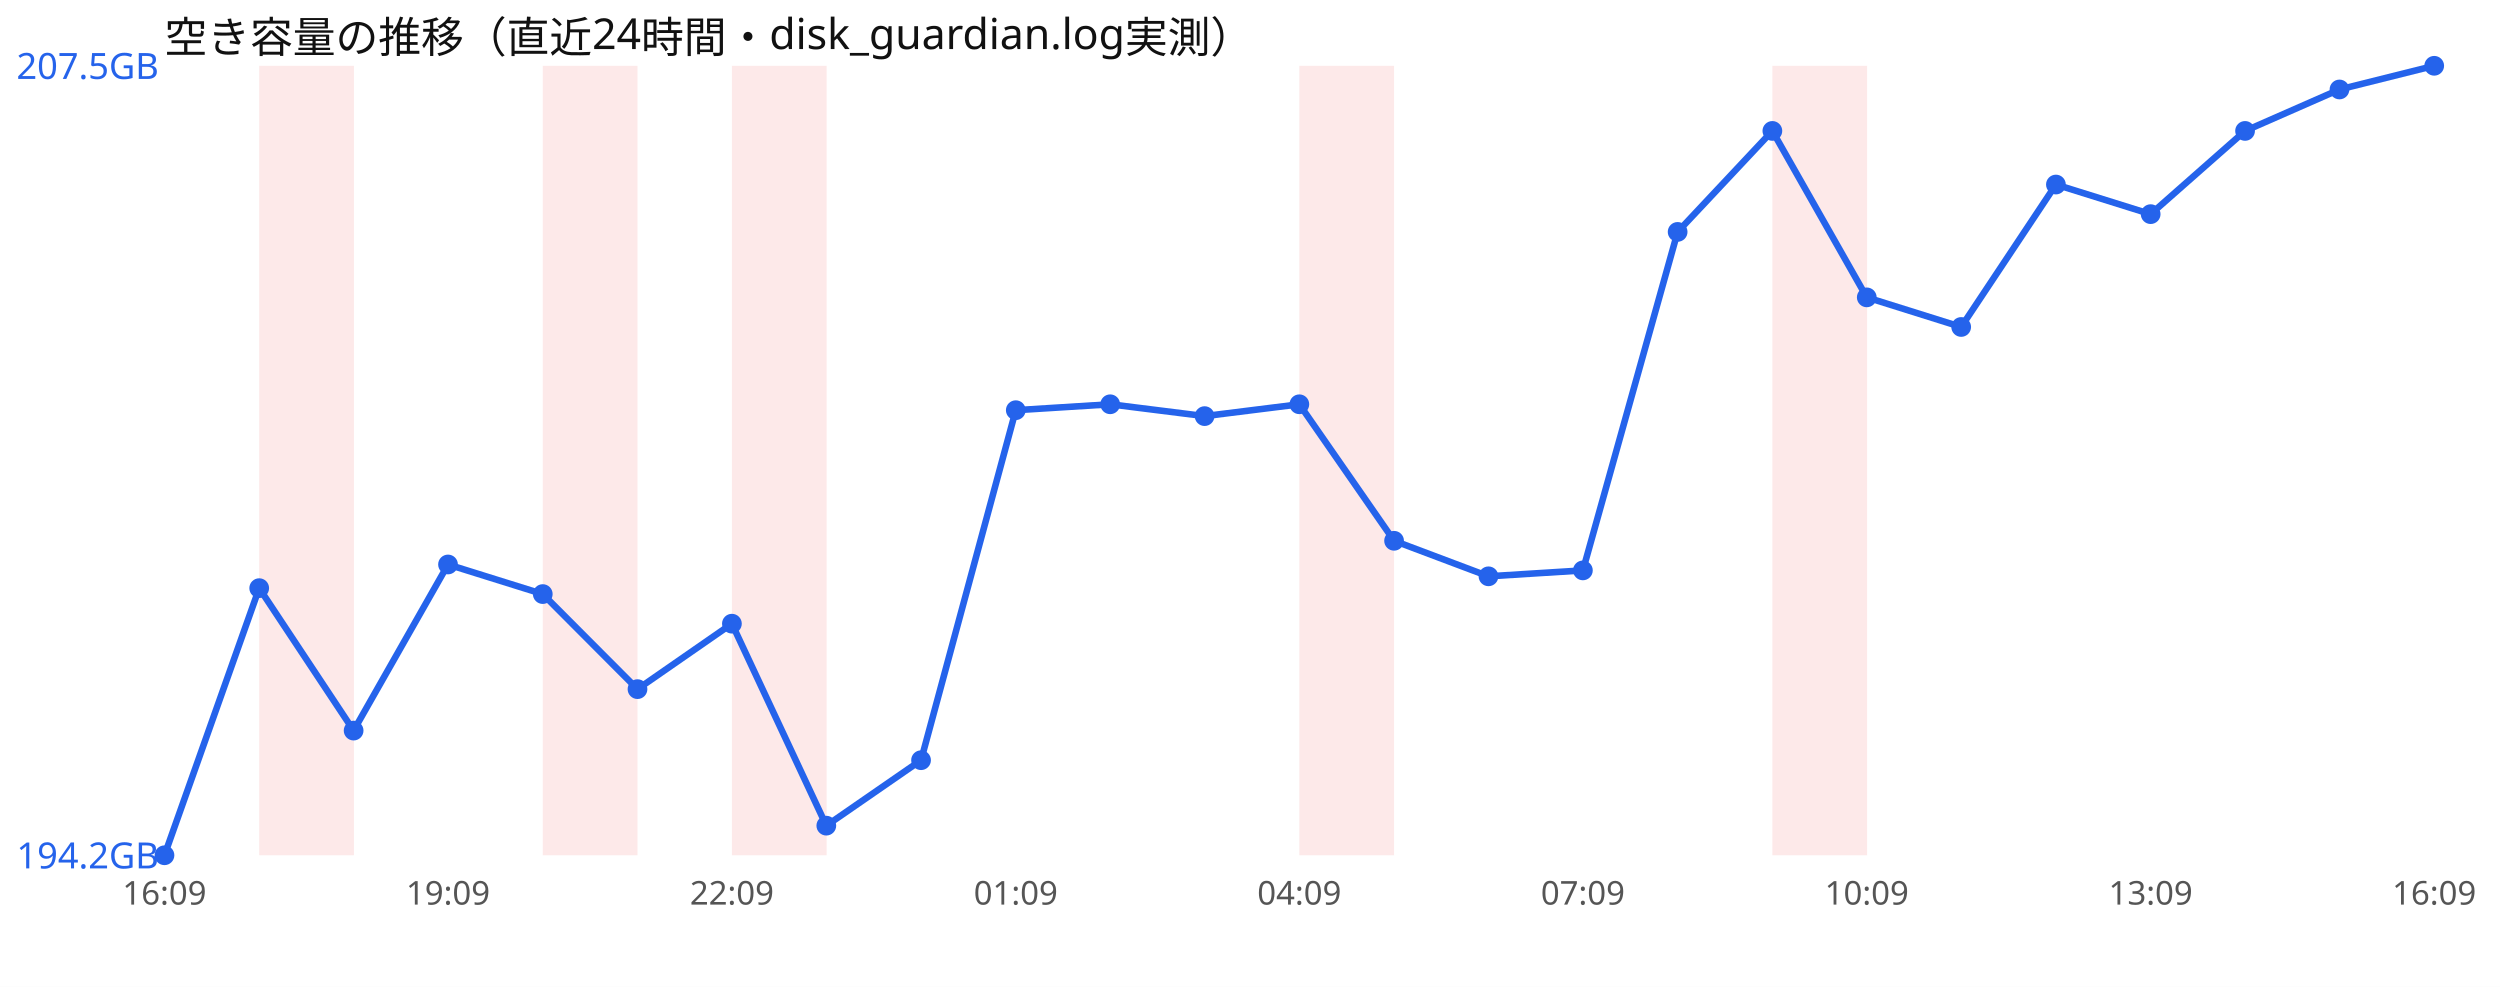
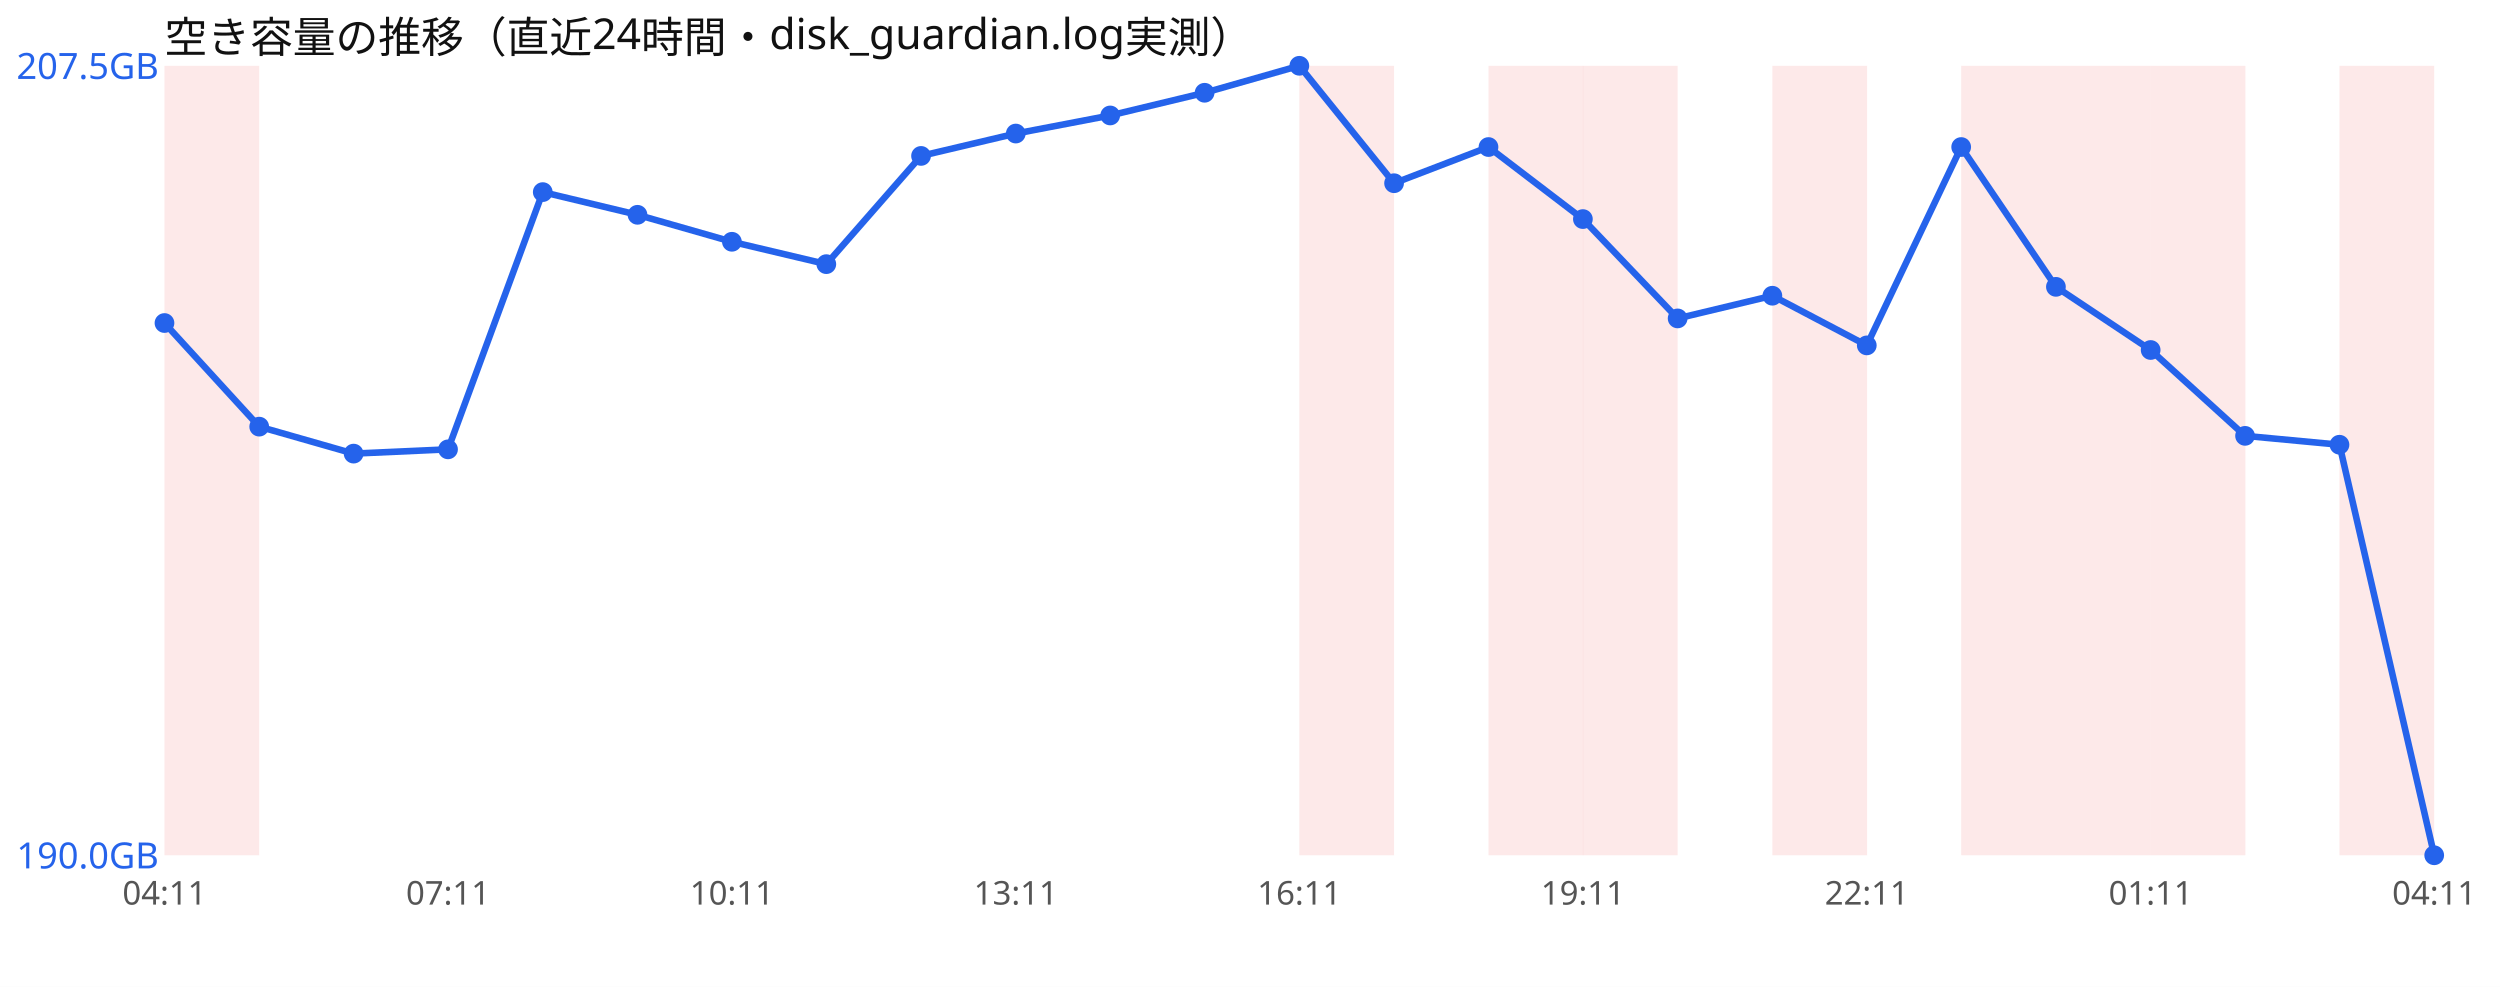
<svg xmlns="http://www.w3.org/2000/svg" width="760" height="300" viewBox="0 0 760 300" font-family="sans-serif">
  <rect width="760" height="300" fill="#ffffff" />
  <text x="50" y="16" font-size="13" fill="#111">空き容量の推移（直近24時間・disk_guardian.log実測）</text>
-   <rect x="78.8" y="20" width="28.8" height="240" fill="#ef4444" opacity="0.12" />
-   <rect x="165.0" y="20" width="28.8" height="240" fill="#ef4444" opacity="0.12" />
-   <rect x="222.5" y="20" width="28.8" height="240" fill="#ef4444" opacity="0.12" />
+   <rect x="50.0" y="20" width="28.8" height="240" fill="#ef4444" opacity="0.12" />
  <rect x="395.0" y="20" width="28.8" height="240" fill="#ef4444" opacity="0.12" />
+   <rect x="452.5" y="20" width="28.8" height="240" fill="#ef4444" opacity="0.12" />
+   <rect x="481.2" y="20" width="28.8" height="240" fill="#ef4444" opacity="0.12" />
  <rect x="538.8" y="20" width="28.8" height="240" fill="#ef4444" opacity="0.12" />
-   <polyline points="50.0,260.0 78.8,178.8 107.5,222.1 136.2,171.6 165.0,180.6 193.8,209.5 222.5,189.6 251.2,251.0 280.0,231.1 308.8,124.7 337.5,122.9 366.2,126.5 395.0,122.9 423.8,164.4 452.5,175.2 481.2,173.4 510.0,70.5 538.8,39.8 567.5,90.4 596.2,99.4 625.0,56.1 653.8,65.1 682.5,39.8 711.2,27.2 740.0,20.0" fill="none" stroke="#2563eb" stroke-width="2" />
-   <circle cx="50.0" cy="260.0" r="3" fill="#2563eb" />
-   <circle cx="78.8" cy="178.8" r="3" fill="#2563eb" />
-   <circle cx="107.5" cy="222.1" r="3" fill="#2563eb" />
-   <circle cx="136.2" cy="171.6" r="3" fill="#2563eb" />
-   <circle cx="165.0" cy="180.6" r="3" fill="#2563eb" />
-   <circle cx="193.8" cy="209.5" r="3" fill="#2563eb" />
-   <circle cx="222.5" cy="189.6" r="3" fill="#2563eb" />
-   <circle cx="251.2" cy="251.0" r="3" fill="#2563eb" />
-   <circle cx="280.0" cy="231.1" r="3" fill="#2563eb" />
-   <circle cx="308.8" cy="124.7" r="3" fill="#2563eb" />
-   <circle cx="337.5" cy="122.9" r="3" fill="#2563eb" />
-   <circle cx="366.2" cy="126.5" r="3" fill="#2563eb" />
-   <circle cx="395.0" cy="122.9" r="3" fill="#2563eb" />
-   <circle cx="423.8" cy="164.4" r="3" fill="#2563eb" />
-   <circle cx="452.5" cy="175.2" r="3" fill="#2563eb" />
-   <circle cx="481.2" cy="173.4" r="3" fill="#2563eb" />
-   <circle cx="510.0" cy="70.5" r="3" fill="#2563eb" />
-   <circle cx="538.8" cy="39.8" r="3" fill="#2563eb" />
-   <circle cx="567.5" cy="90.4" r="3" fill="#2563eb" />
-   <circle cx="596.2" cy="99.4" r="3" fill="#2563eb" />
-   <circle cx="625.0" cy="56.1" r="3" fill="#2563eb" />
-   <circle cx="653.8" cy="65.1" r="3" fill="#2563eb" />
-   <circle cx="682.5" cy="39.8" r="3" fill="#2563eb" />
-   <circle cx="711.2" cy="27.2" r="3" fill="#2563eb" />
-   <circle cx="740.0" cy="20.0" r="3" fill="#2563eb" />
+   <rect x="596.2" y="20" width="28.8" height="240" fill="#ef4444" opacity="0.12" />
+   <rect x="625.0" y="20" width="28.8" height="240" fill="#ef4444" opacity="0.12" />
+   <rect x="653.8" y="20" width="28.8" height="240" fill="#ef4444" opacity="0.12" />
+   <rect x="711.2" y="20" width="28.8" height="240" fill="#ef4444" opacity="0.12" />
+   <polyline points="50.0,98.2 78.8,129.7 107.5,137.9 136.2,136.6 165.0,58.4 193.8,65.3 222.5,73.5 251.2,80.3 280.0,47.4 308.8,40.6 337.5,35.1 366.2,28.2 395.0,20.0 423.8,55.7 452.5,44.7 481.2,66.6 510.0,96.8 538.8,89.9 567.5,105.0 596.2,44.7 625.0,87.2 653.8,106.4 682.5,132.5 711.2,135.2 740.0,260.0" fill="none" stroke="#2563eb" stroke-width="2" />
+   <circle cx="50.0" cy="98.2" r="3" fill="#2563eb" />
+   <circle cx="78.8" cy="129.7" r="3" fill="#2563eb" />
+   <circle cx="107.5" cy="137.9" r="3" fill="#2563eb" />
+   <circle cx="136.2" cy="136.6" r="3" fill="#2563eb" />
+   <circle cx="165.0" cy="58.4" r="3" fill="#2563eb" />
+   <circle cx="193.8" cy="65.3" r="3" fill="#2563eb" />
+   <circle cx="222.5" cy="73.5" r="3" fill="#2563eb" />
+   <circle cx="251.2" cy="80.3" r="3" fill="#2563eb" />
+   <circle cx="280.0" cy="47.4" r="3" fill="#2563eb" />
+   <circle cx="308.8" cy="40.6" r="3" fill="#2563eb" />
+   <circle cx="337.5" cy="35.1" r="3" fill="#2563eb" />
+   <circle cx="366.2" cy="28.2" r="3" fill="#2563eb" />
+   <circle cx="395.0" cy="20.0" r="3" fill="#2563eb" />
+   <circle cx="423.8" cy="55.7" r="3" fill="#2563eb" />
+   <circle cx="452.5" cy="44.7" r="3" fill="#2563eb" />
+   <circle cx="481.2" cy="66.6" r="3" fill="#2563eb" />
+   <circle cx="510.0" cy="96.8" r="3" fill="#2563eb" />
+   <circle cx="538.8" cy="89.9" r="3" fill="#2563eb" />
+   <circle cx="567.5" cy="105.0" r="3" fill="#2563eb" />
+   <circle cx="596.2" cy="44.7" r="3" fill="#2563eb" />
+   <circle cx="625.0" cy="87.2" r="3" fill="#2563eb" />
+   <circle cx="653.8" cy="106.4" r="3" fill="#2563eb" />
+   <circle cx="682.5" cy="132.5" r="3" fill="#2563eb" />
+   <circle cx="711.2" cy="135.2" r="3" fill="#2563eb" />
+   <circle cx="740.0" cy="260.0" r="3" fill="#2563eb" />
  <text x="5" y="24.0" font-size="11" fill="#2563eb">207.5GB</text>
-   <text x="5" y="264.0" font-size="11" fill="#2563eb">194.2GB</text>
-   <text x="50.0" y="275" font-size="10" fill="#555" text-anchor="middle">16:09</text>
-   <text x="136.2" y="275" font-size="10" fill="#555" text-anchor="middle">19:09</text>
-   <text x="222.5" y="275" font-size="10" fill="#555" text-anchor="middle">22:09</text>
-   <text x="308.8" y="275" font-size="10" fill="#555" text-anchor="middle">01:09</text>
-   <text x="395.0" y="275" font-size="10" fill="#555" text-anchor="middle">04:09</text>
-   <text x="481.2" y="275" font-size="10" fill="#555" text-anchor="middle">07:09</text>
-   <text x="567.5" y="275" font-size="10" fill="#555" text-anchor="middle">10:09</text>
-   <text x="653.8" y="275" font-size="10" fill="#555" text-anchor="middle">13:09</text>
-   <text x="740.0" y="275" font-size="10" fill="#555" text-anchor="middle">16:09</text>
+   <text x="5" y="264.0" font-size="11" fill="#2563eb">190.0GB</text>
+   <text x="50.0" y="275" font-size="10" fill="#555" text-anchor="middle">04:11</text>
+   <text x="136.2" y="275" font-size="10" fill="#555" text-anchor="middle">07:11</text>
+   <text x="222.5" y="275" font-size="10" fill="#555" text-anchor="middle">10:11</text>
+   <text x="308.8" y="275" font-size="10" fill="#555" text-anchor="middle">13:11</text>
+   <text x="395.0" y="275" font-size="10" fill="#555" text-anchor="middle">16:11</text>
+   <text x="481.2" y="275" font-size="10" fill="#555" text-anchor="middle">19:11</text>
+   <text x="567.5" y="275" font-size="10" fill="#555" text-anchor="middle">22:11</text>
+   <text x="653.8" y="275" font-size="10" fill="#555" text-anchor="middle">01:11</text>
+   <text x="740.0" y="275" font-size="10" fill="#555" text-anchor="middle">04:11</text>
</svg>
